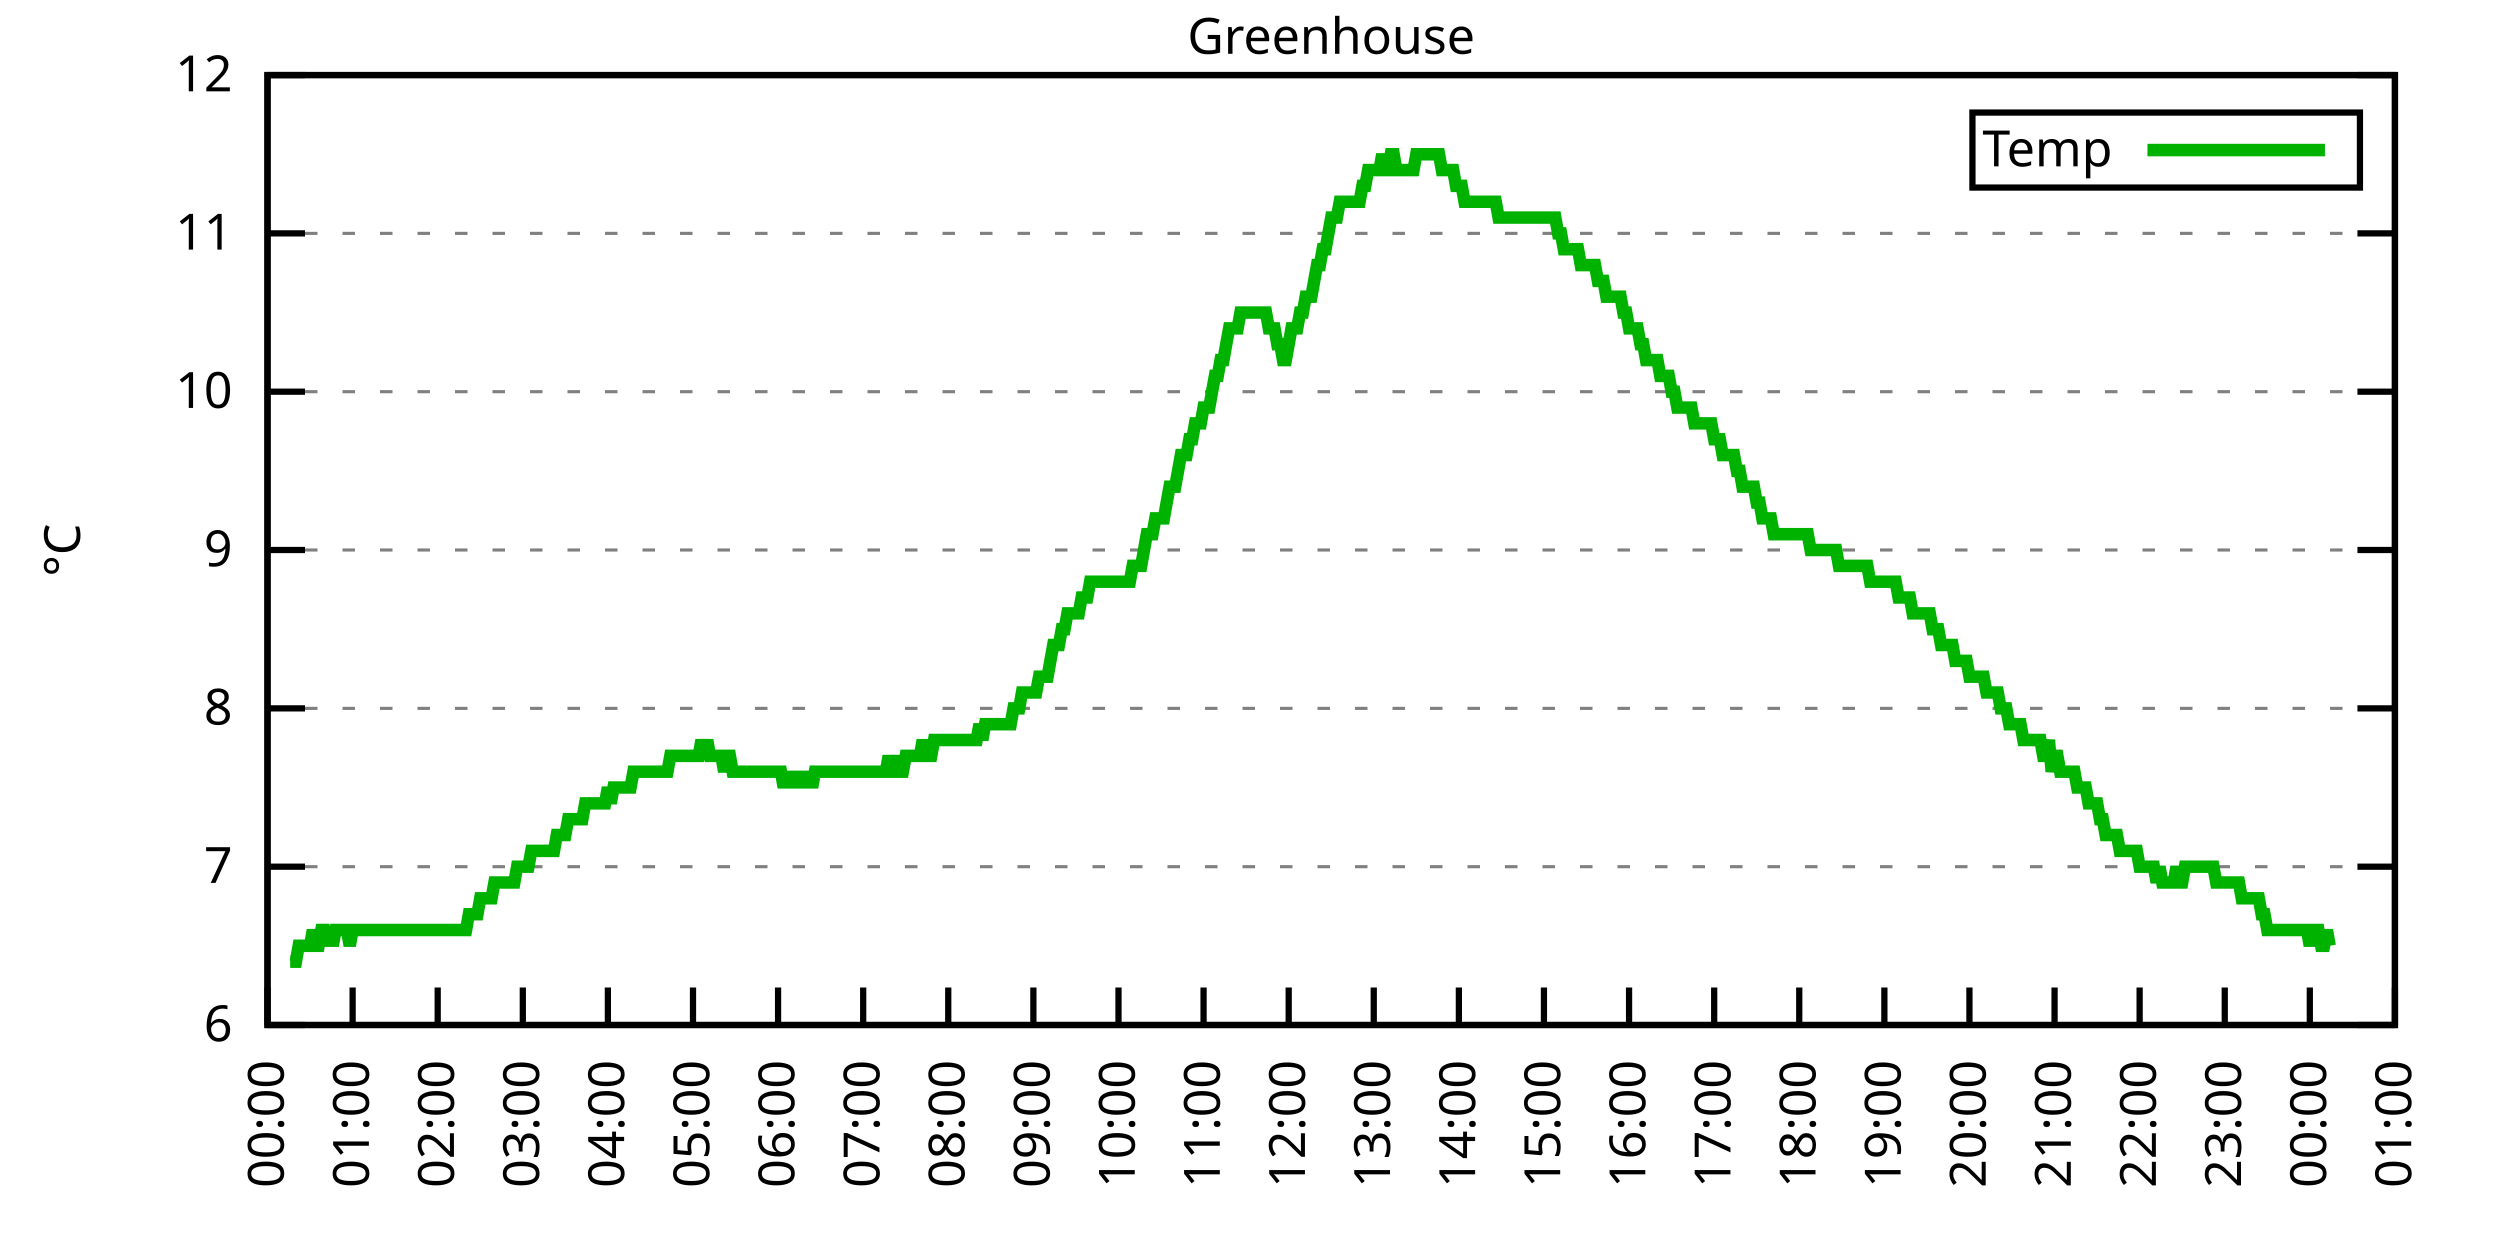
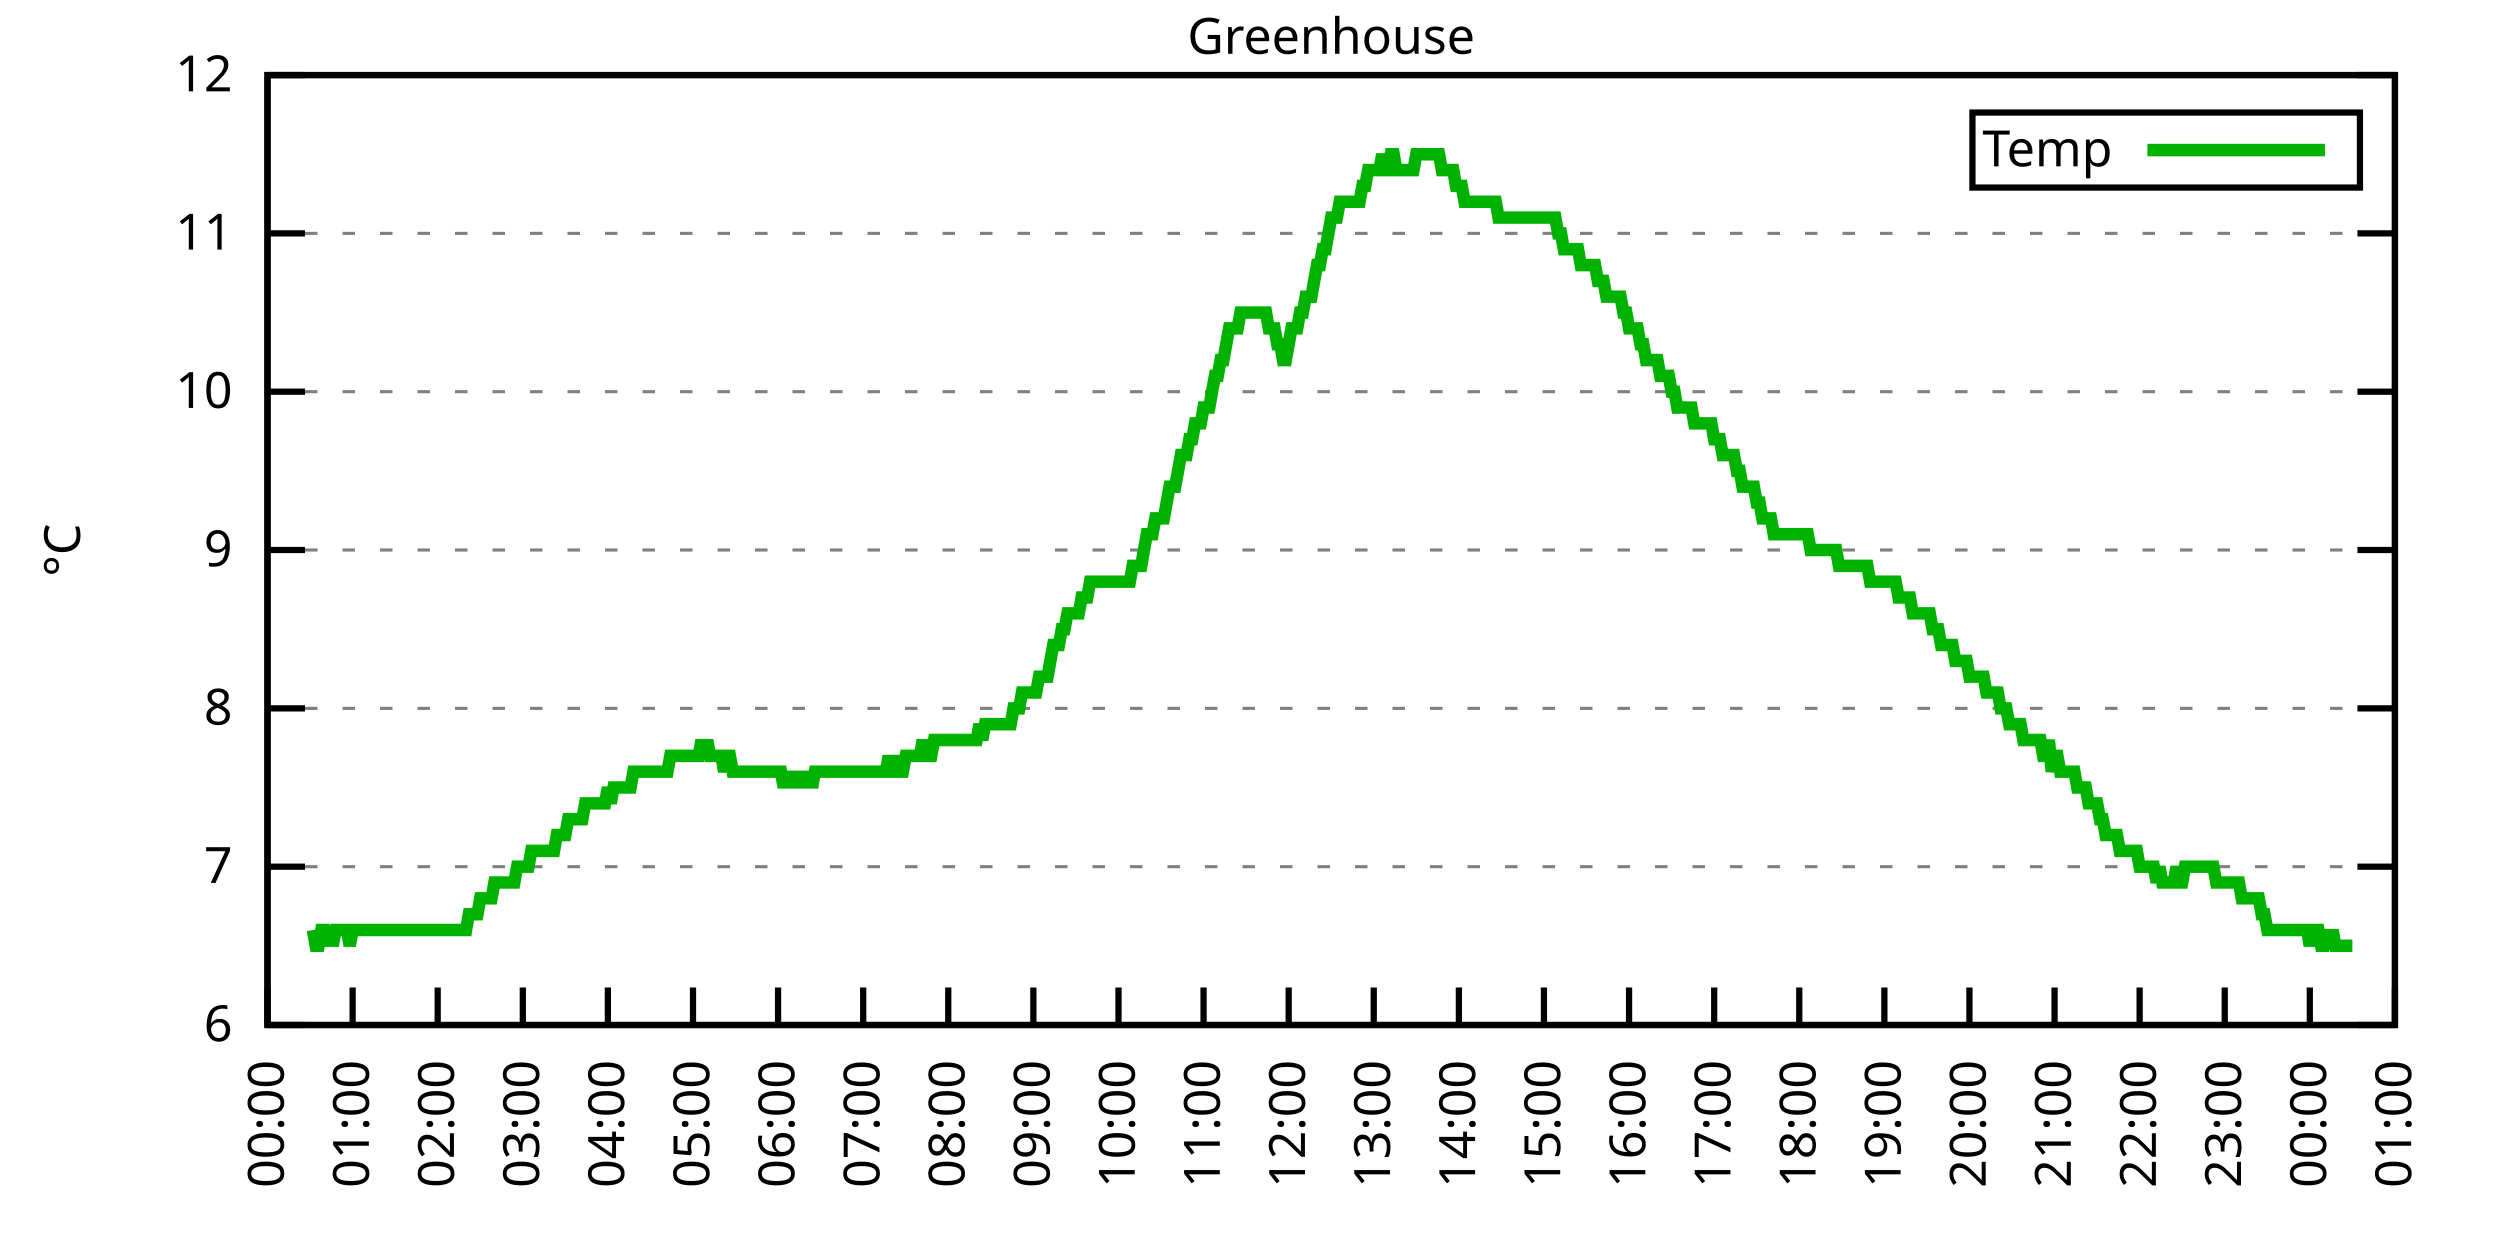
<svg xmlns="http://www.w3.org/2000/svg" xmlns:xlink="http://www.w3.org/1999/xlink" width="400" height="200" viewBox="0 0 400 200">
  <g id="gnuplot_canvas">
    <rect x="0" y="0" width="400" height="200" fill="none" />
    <defs>
      <circle id="gpDot" r="0.5" stroke-width="0.5" stroke="currentColor" />
      <path id="gpPt0" stroke-width="0.333" stroke="currentColor" d="M-1,0 h2 M0,-1 v2" />
      <path id="gpPt1" stroke-width="0.333" stroke="currentColor" d="M-1,-1 L1,1 M1,-1 L-1,1" />
      <path id="gpPt2" stroke-width="0.333" stroke="currentColor" d="M-1,0 L1,0 M0,-1 L0,1 M-1,-1 L1,1 M-1,1 L1,-1" />
      <rect id="gpPt3" stroke-width="0.333" stroke="currentColor" x="-1" y="-1" width="2" height="2" />
      <rect id="gpPt4" stroke-width="0.333" stroke="currentColor" fill="currentColor" x="-1" y="-1" width="2" height="2" />
      <circle id="gpPt5" stroke-width="0.333" stroke="currentColor" cx="0" cy="0" r="1" />
      <use xlink:href="#gpPt5" id="gpPt6" fill="currentColor" stroke="none" />
      <path id="gpPt7" stroke-width="0.333" stroke="currentColor" d="M0,-1.33 L-1.33,0.67 L1.33,0.67 z" />
      <use xlink:href="#gpPt7" id="gpPt8" fill="currentColor" stroke="none" />
      <use xlink:href="#gpPt7" id="gpPt9" stroke="currentColor" transform="rotate(180)" />
      <use xlink:href="#gpPt9" id="gpPt10" fill="currentColor" stroke="none" />
      <use xlink:href="#gpPt3" id="gpPt11" stroke="currentColor" transform="rotate(45)" />
      <use xlink:href="#gpPt11" id="gpPt12" fill="currentColor" stroke="none" />
      <path id="gpPt13" stroke-width="0.333" stroke="currentColor" d="M0,1.330 L1.265,0.411 L0.782,-1.067 L-0.782,-1.076 L-1.265,0.411 z" />
      <use xlink:href="#gpPt13" id="gpPt14" fill="currentColor" stroke="none" />
      <filter id="textbox" filterUnits="objectBoundingBox" x="0" y="0" height="1" width="1">
        <feFlood flood-color="white" flood-opacity="1" result="bgnd" />
        <feComposite in="SourceGraphic" in2="bgnd" operator="atop" />
      </filter>
      <filter id="greybox" filterUnits="objectBoundingBox" x="0" y="0" height="1" width="1">
        <feFlood flood-color="lightgrey" flood-opacity="1" result="grey" />
        <feComposite in="SourceGraphic" in2="grey" operator="atop" />
      </filter>
    </defs>
    <g fill="none" color="white" stroke="currentColor" stroke-width="1.00" stroke-linecap="butt" stroke-linejoin="miter">
</g>
    <g fill="none" color="black" stroke="currentColor" stroke-width="1.00" stroke-linecap="butt" stroke-linejoin="miter">
      <g stroke="none" shape-rendering="crispEdges">
        <polygon fill="rgb(255, 255, 255)" points="42.80,164.00 383.18,164.00 383.18,12.02 42.80,12.02 " />
      </g>
    </g>
    <g fill="none" color="black" stroke="currentColor" stroke-width="1.00" stroke-linecap="butt" stroke-linejoin="miter">
</g>
    <g fill="none" color="black" stroke="black" stroke-width="0.50" stroke-linecap="butt" stroke-linejoin="miter">
</g>
    <g fill="none" color="gray" stroke="currentColor" stroke-width="0.50" stroke-linecap="butt" stroke-linejoin="miter">
      <path stroke="gray" stroke-dasharray="2,4" class="gridline" d="M42.80,164.00 L383.19,164.00  " />
    </g>
    <g fill="none" color="gray" stroke="gray" stroke-width="1.00" stroke-linecap="butt" stroke-linejoin="miter">
</g>
    <g fill="none" color="black" stroke="currentColor" stroke-width="1.00" stroke-linecap="butt" stroke-linejoin="miter">
      <path stroke="black" d="M42.80,164.00 L48.80,164.00 M383.19,164.00 L377.19,164.00  " />
      <g transform="translate(37.20,166.60)" stroke="none" fill="black" font-family="Sans" font-size="8.00" text-anchor="end">
        <text>
          <tspan font-family="Sans"> 6</tspan>
        </text>
      </g>
    </g>
    <g fill="none" color="black" stroke="currentColor" stroke-width="1.00" stroke-linecap="butt" stroke-linejoin="miter">
</g>
    <g fill="none" color="black" stroke="black" stroke-width="0.50" stroke-linecap="butt" stroke-linejoin="miter">
</g>
    <g fill="none" color="gray" stroke="currentColor" stroke-width="0.50" stroke-linecap="butt" stroke-linejoin="miter">
      <path stroke="gray" stroke-dasharray="2,4" class="gridline" d="M42.80,138.67 L383.19,138.67  " />
    </g>
    <g fill="none" color="gray" stroke="gray" stroke-width="1.00" stroke-linecap="butt" stroke-linejoin="miter">
</g>
    <g fill="none" color="black" stroke="currentColor" stroke-width="1.00" stroke-linecap="butt" stroke-linejoin="miter">
      <path stroke="black" d="M42.80,138.67 L48.80,138.67 M383.19,138.67 L377.19,138.67  " />
      <g transform="translate(37.20,141.27)" stroke="none" fill="black" font-family="Sans" font-size="8.00" text-anchor="end">
        <text>
          <tspan font-family="Sans"> 7</tspan>
        </text>
      </g>
    </g>
    <g fill="none" color="black" stroke="currentColor" stroke-width="1.00" stroke-linecap="butt" stroke-linejoin="miter">
</g>
    <g fill="none" color="black" stroke="black" stroke-width="0.50" stroke-linecap="butt" stroke-linejoin="miter">
</g>
    <g fill="none" color="gray" stroke="currentColor" stroke-width="0.50" stroke-linecap="butt" stroke-linejoin="miter">
      <path stroke="gray" stroke-dasharray="2,4" class="gridline" d="M42.80,113.34 L383.19,113.34  " />
    </g>
    <g fill="none" color="gray" stroke="gray" stroke-width="1.00" stroke-linecap="butt" stroke-linejoin="miter">
</g>
    <g fill="none" color="black" stroke="currentColor" stroke-width="1.00" stroke-linecap="butt" stroke-linejoin="miter">
      <path stroke="black" d="M42.80,113.34 L48.80,113.34 M383.19,113.34 L377.19,113.34  " />
      <g transform="translate(37.20,115.94)" stroke="none" fill="black" font-family="Sans" font-size="8.00" text-anchor="end">
        <text>
          <tspan font-family="Sans"> 8</tspan>
        </text>
      </g>
    </g>
    <g fill="none" color="black" stroke="currentColor" stroke-width="1.00" stroke-linecap="butt" stroke-linejoin="miter">
</g>
    <g fill="none" color="black" stroke="black" stroke-width="0.50" stroke-linecap="butt" stroke-linejoin="miter">
</g>
    <g fill="none" color="gray" stroke="currentColor" stroke-width="0.50" stroke-linecap="butt" stroke-linejoin="miter">
      <path stroke="gray" stroke-dasharray="2,4" class="gridline" d="M42.80,88.00 L383.19,88.00  " />
    </g>
    <g fill="none" color="gray" stroke="gray" stroke-width="1.00" stroke-linecap="butt" stroke-linejoin="miter">
</g>
    <g fill="none" color="black" stroke="currentColor" stroke-width="1.00" stroke-linecap="butt" stroke-linejoin="miter">
      <path stroke="black" d="M42.80,88.00 L48.80,88.00 M383.19,88.00 L377.19,88.00  " />
      <g transform="translate(37.20,90.60)" stroke="none" fill="black" font-family="Sans" font-size="8.00" text-anchor="end">
        <text>
          <tspan font-family="Sans"> 9</tspan>
        </text>
      </g>
    </g>
    <g fill="none" color="black" stroke="currentColor" stroke-width="1.00" stroke-linecap="butt" stroke-linejoin="miter">
</g>
    <g fill="none" color="black" stroke="black" stroke-width="0.50" stroke-linecap="butt" stroke-linejoin="miter">
</g>
    <g fill="none" color="gray" stroke="currentColor" stroke-width="0.50" stroke-linecap="butt" stroke-linejoin="miter">
      <path stroke="gray" stroke-dasharray="2,4" class="gridline" d="M42.80,62.67 L383.19,62.67  " />
    </g>
    <g fill="none" color="gray" stroke="gray" stroke-width="1.00" stroke-linecap="butt" stroke-linejoin="miter">
</g>
    <g fill="none" color="black" stroke="currentColor" stroke-width="1.00" stroke-linecap="butt" stroke-linejoin="miter">
      <path stroke="black" d="M42.80,62.67 L48.80,62.67 M383.19,62.67 L377.19,62.67  " />
      <g transform="translate(37.20,65.27)" stroke="none" fill="black" font-family="Sans" font-size="8.00" text-anchor="end">
        <text>
          <tspan font-family="Sans"> 10</tspan>
        </text>
      </g>
    </g>
    <g fill="none" color="black" stroke="currentColor" stroke-width="1.00" stroke-linecap="butt" stroke-linejoin="miter">
</g>
    <g fill="none" color="black" stroke="black" stroke-width="0.50" stroke-linecap="butt" stroke-linejoin="miter">
</g>
    <g fill="none" color="gray" stroke="currentColor" stroke-width="0.50" stroke-linecap="butt" stroke-linejoin="miter">
      <path stroke="gray" stroke-dasharray="2,4" class="gridline" d="M42.80,37.34 L383.19,37.34  " />
    </g>
    <g fill="none" color="gray" stroke="gray" stroke-width="1.00" stroke-linecap="butt" stroke-linejoin="miter">
</g>
    <g fill="none" color="black" stroke="currentColor" stroke-width="1.00" stroke-linecap="butt" stroke-linejoin="miter">
      <path stroke="black" d="M42.80,37.34 L48.80,37.34 M383.19,37.34 L377.19,37.34  " />
      <g transform="translate(37.20,39.94)" stroke="none" fill="black" font-family="Sans" font-size="8.00" text-anchor="end">
        <text>
          <tspan font-family="Sans"> 11</tspan>
        </text>
      </g>
    </g>
    <g fill="none" color="black" stroke="currentColor" stroke-width="1.00" stroke-linecap="butt" stroke-linejoin="miter">
</g>
    <g fill="none" color="black" stroke="black" stroke-width="0.50" stroke-linecap="butt" stroke-linejoin="miter">
</g>
    <g fill="none" color="gray" stroke="currentColor" stroke-width="0.50" stroke-linecap="butt" stroke-linejoin="miter">
      <path stroke="gray" stroke-dasharray="2,4" class="gridline" d="M42.80,12.01 L383.19,12.01  " />
    </g>
    <g fill="none" color="gray" stroke="gray" stroke-width="1.00" stroke-linecap="butt" stroke-linejoin="miter">
</g>
    <g fill="none" color="black" stroke="currentColor" stroke-width="1.00" stroke-linecap="butt" stroke-linejoin="miter">
      <path stroke="black" d="M42.80,12.01 L48.80,12.01 M383.19,12.01 L377.19,12.01  " />
      <g transform="translate(37.20,14.61)" stroke="none" fill="black" font-family="Sans" font-size="8.00" text-anchor="end">
        <text>
          <tspan font-family="Sans"> 12</tspan>
        </text>
      </g>
    </g>
    <g fill="none" color="black" stroke="currentColor" stroke-width="1.00" stroke-linecap="butt" stroke-linejoin="miter">
      <path stroke="black" d="M42.80,164.00 L42.80,158.00  " />
      <g transform="translate(45.40,169.60) rotate(270.00)" stroke="none" fill="black" font-family="Sans" font-size="8.00" text-anchor="end">
        <text>
          <tspan font-family="Sans">00:00</tspan>
        </text>
      </g>
    </g>
    <g fill="none" color="black" stroke="currentColor" stroke-width="1.00" stroke-linecap="butt" stroke-linejoin="miter">
      <path stroke="black" d="M56.42,164.00 L56.42,158.00  " />
      <g transform="translate(59.02,169.60) rotate(270.00)" stroke="none" fill="black" font-family="Sans" font-size="8.00" text-anchor="end">
        <text>
          <tspan font-family="Sans">01:00</tspan>
        </text>
      </g>
    </g>
    <g fill="none" color="black" stroke="currentColor" stroke-width="1.00" stroke-linecap="butt" stroke-linejoin="miter">
      <path stroke="black" d="M70.03,164.00 L70.03,158.00  " />
      <g transform="translate(72.63,169.60) rotate(270.00)" stroke="none" fill="black" font-family="Sans" font-size="8.00" text-anchor="end">
        <text>
          <tspan font-family="Sans">02:00</tspan>
        </text>
      </g>
    </g>
    <g fill="none" color="black" stroke="currentColor" stroke-width="1.00" stroke-linecap="butt" stroke-linejoin="miter">
      <path stroke="black" d="M83.65,164.00 L83.65,158.00  " />
      <g transform="translate(86.25,169.60) rotate(270.00)" stroke="none" fill="black" font-family="Sans" font-size="8.00" text-anchor="end">
        <text>
          <tspan font-family="Sans">03:00</tspan>
        </text>
      </g>
    </g>
    <g fill="none" color="black" stroke="currentColor" stroke-width="1.00" stroke-linecap="butt" stroke-linejoin="miter">
      <path stroke="black" d="M97.26,164.00 L97.26,158.00  " />
      <g transform="translate(99.86,169.60) rotate(270.00)" stroke="none" fill="black" font-family="Sans" font-size="8.00" text-anchor="end">
        <text>
          <tspan font-family="Sans">04:00</tspan>
        </text>
      </g>
    </g>
    <g fill="none" color="black" stroke="currentColor" stroke-width="1.00" stroke-linecap="butt" stroke-linejoin="miter">
      <path stroke="black" d="M110.88,164.00 L110.88,158.00  " />
      <g transform="translate(113.48,169.60) rotate(270.00)" stroke="none" fill="black" font-family="Sans" font-size="8.00" text-anchor="end">
        <text>
          <tspan font-family="Sans">05:00</tspan>
        </text>
      </g>
    </g>
    <g fill="none" color="black" stroke="currentColor" stroke-width="1.00" stroke-linecap="butt" stroke-linejoin="miter">
      <path stroke="black" d="M124.49,164.00 L124.49,158.00  " />
      <g transform="translate(127.09,169.60) rotate(270.00)" stroke="none" fill="black" font-family="Sans" font-size="8.00" text-anchor="end">
        <text>
          <tspan font-family="Sans">06:00</tspan>
        </text>
      </g>
    </g>
    <g fill="none" color="black" stroke="currentColor" stroke-width="1.00" stroke-linecap="butt" stroke-linejoin="miter">
      <path stroke="black" d="M138.11,164.00 L138.11,158.00  " />
      <g transform="translate(140.71,169.60) rotate(270.00)" stroke="none" fill="black" font-family="Sans" font-size="8.00" text-anchor="end">
        <text>
          <tspan font-family="Sans">07:00</tspan>
        </text>
      </g>
    </g>
    <g fill="none" color="black" stroke="currentColor" stroke-width="1.00" stroke-linecap="butt" stroke-linejoin="miter">
      <path stroke="black" d="M151.72,164.00 L151.72,158.00  " />
      <g transform="translate(154.32,169.60) rotate(270.00)" stroke="none" fill="black" font-family="Sans" font-size="8.00" text-anchor="end">
        <text>
          <tspan font-family="Sans">08:00</tspan>
        </text>
      </g>
    </g>
    <g fill="none" color="black" stroke="currentColor" stroke-width="1.00" stroke-linecap="butt" stroke-linejoin="miter">
      <path stroke="black" d="M165.34,164.00 L165.34,158.00  " />
      <g transform="translate(167.94,169.60) rotate(270.00)" stroke="none" fill="black" font-family="Sans" font-size="8.00" text-anchor="end">
        <text>
          <tspan font-family="Sans">09:00</tspan>
        </text>
      </g>
    </g>
    <g fill="none" color="black" stroke="currentColor" stroke-width="1.00" stroke-linecap="butt" stroke-linejoin="miter">
      <path stroke="black" d="M178.96,164.00 L178.96,158.00  " />
      <g transform="translate(181.56,169.60) rotate(270.00)" stroke="none" fill="black" font-family="Sans" font-size="8.00" text-anchor="end">
        <text>
          <tspan font-family="Sans">10:00</tspan>
        </text>
      </g>
    </g>
    <g fill="none" color="black" stroke="currentColor" stroke-width="1.00" stroke-linecap="butt" stroke-linejoin="miter">
      <path stroke="black" d="M192.57,164.00 L192.57,158.00  " />
      <g transform="translate(195.17,169.60) rotate(270.00)" stroke="none" fill="black" font-family="Sans" font-size="8.00" text-anchor="end">
        <text>
          <tspan font-family="Sans">11:00</tspan>
        </text>
      </g>
    </g>
    <g fill="none" color="black" stroke="currentColor" stroke-width="1.00" stroke-linecap="butt" stroke-linejoin="miter">
      <path stroke="black" d="M206.19,164.00 L206.19,158.00  " />
      <g transform="translate(208.79,169.60) rotate(270.00)" stroke="none" fill="black" font-family="Sans" font-size="8.00" text-anchor="end">
        <text>
          <tspan font-family="Sans">12:00</tspan>
        </text>
      </g>
    </g>
    <g fill="none" color="black" stroke="currentColor" stroke-width="1.00" stroke-linecap="butt" stroke-linejoin="miter">
      <path stroke="black" d="M219.80,164.00 L219.80,158.00  " />
      <g transform="translate(222.40,169.60) rotate(270.00)" stroke="none" fill="black" font-family="Sans" font-size="8.00" text-anchor="end">
        <text>
          <tspan font-family="Sans">13:00</tspan>
        </text>
      </g>
    </g>
    <g fill="none" color="black" stroke="currentColor" stroke-width="1.00" stroke-linecap="butt" stroke-linejoin="miter">
      <path stroke="black" d="M233.42,164.00 L233.42,158.00  " />
      <g transform="translate(236.02,169.60) rotate(270.00)" stroke="none" fill="black" font-family="Sans" font-size="8.00" text-anchor="end">
        <text>
          <tspan font-family="Sans">14:00</tspan>
        </text>
      </g>
    </g>
    <g fill="none" color="black" stroke="currentColor" stroke-width="1.00" stroke-linecap="butt" stroke-linejoin="miter">
      <path stroke="black" d="M247.03,164.00 L247.03,158.00  " />
      <g transform="translate(249.63,169.60) rotate(270.00)" stroke="none" fill="black" font-family="Sans" font-size="8.00" text-anchor="end">
        <text>
          <tspan font-family="Sans">15:00</tspan>
        </text>
      </g>
    </g>
    <g fill="none" color="black" stroke="currentColor" stroke-width="1.00" stroke-linecap="butt" stroke-linejoin="miter">
      <path stroke="black" d="M260.65,164.00 L260.65,158.00  " />
      <g transform="translate(263.25,169.60) rotate(270.00)" stroke="none" fill="black" font-family="Sans" font-size="8.00" text-anchor="end">
        <text>
          <tspan font-family="Sans">16:00</tspan>
        </text>
      </g>
    </g>
    <g fill="none" color="black" stroke="currentColor" stroke-width="1.00" stroke-linecap="butt" stroke-linejoin="miter">
      <path stroke="black" d="M274.27,164.00 L274.27,158.00  " />
      <g transform="translate(276.87,169.60) rotate(270.00)" stroke="none" fill="black" font-family="Sans" font-size="8.00" text-anchor="end">
        <text>
          <tspan font-family="Sans">17:00</tspan>
        </text>
      </g>
    </g>
    <g fill="none" color="black" stroke="currentColor" stroke-width="1.00" stroke-linecap="butt" stroke-linejoin="miter">
      <path stroke="black" d="M287.88,164.00 L287.88,158.00  " />
      <g transform="translate(290.48,169.60) rotate(270.00)" stroke="none" fill="black" font-family="Sans" font-size="8.00" text-anchor="end">
        <text>
          <tspan font-family="Sans">18:00</tspan>
        </text>
      </g>
    </g>
    <g fill="none" color="black" stroke="currentColor" stroke-width="1.00" stroke-linecap="butt" stroke-linejoin="miter">
      <path stroke="black" d="M301.50,164.00 L301.50,158.00  " />
      <g transform="translate(304.10,169.60) rotate(270.00)" stroke="none" fill="black" font-family="Sans" font-size="8.00" text-anchor="end">
        <text>
          <tspan font-family="Sans">19:00</tspan>
        </text>
      </g>
    </g>
    <g fill="none" color="black" stroke="currentColor" stroke-width="1.00" stroke-linecap="butt" stroke-linejoin="miter">
      <path stroke="black" d="M315.11,164.00 L315.11,158.00  " />
      <g transform="translate(317.71,169.60) rotate(270.00)" stroke="none" fill="black" font-family="Sans" font-size="8.00" text-anchor="end">
        <text>
          <tspan font-family="Sans">20:00</tspan>
        </text>
      </g>
    </g>
    <g fill="none" color="black" stroke="currentColor" stroke-width="1.00" stroke-linecap="butt" stroke-linejoin="miter">
      <path stroke="black" d="M328.73,164.00 L328.73,158.00  " />
      <g transform="translate(331.33,169.60) rotate(270.00)" stroke="none" fill="black" font-family="Sans" font-size="8.00" text-anchor="end">
        <text>
          <tspan font-family="Sans">21:00</tspan>
        </text>
      </g>
    </g>
    <g fill="none" color="black" stroke="currentColor" stroke-width="1.00" stroke-linecap="butt" stroke-linejoin="miter">
      <path stroke="black" d="M342.34,164.00 L342.34,158.00  " />
      <g transform="translate(344.94,169.60) rotate(270.00)" stroke="none" fill="black" font-family="Sans" font-size="8.00" text-anchor="end">
        <text>
          <tspan font-family="Sans">22:00</tspan>
        </text>
      </g>
    </g>
    <g fill="none" color="black" stroke="currentColor" stroke-width="1.00" stroke-linecap="butt" stroke-linejoin="miter">
      <path stroke="black" d="M355.96,164.00 L355.96,158.00  " />
      <g transform="translate(358.56,169.60) rotate(270.00)" stroke="none" fill="black" font-family="Sans" font-size="8.00" text-anchor="end">
        <text>
          <tspan font-family="Sans">23:00</tspan>
        </text>
      </g>
    </g>
    <g fill="none" color="black" stroke="currentColor" stroke-width="1.00" stroke-linecap="butt" stroke-linejoin="miter">
      <path stroke="black" d="M369.57,164.00 L369.57,158.00  " />
      <g transform="translate(372.17,169.60) rotate(270.00)" stroke="none" fill="black" font-family="Sans" font-size="8.00" text-anchor="end">
        <text>
          <tspan font-family="Sans">00:00</tspan>
        </text>
      </g>
    </g>
    <g fill="none" color="black" stroke="currentColor" stroke-width="1.00" stroke-linecap="butt" stroke-linejoin="miter">
      <path stroke="black" d="M383.19,164.00 L383.19,158.00  " />
      <g transform="translate(385.79,169.60) rotate(270.00)" stroke="none" fill="black" font-family="Sans" font-size="8.00" text-anchor="end">
        <text>
          <tspan font-family="Sans">01:00</tspan>
        </text>
      </g>
    </g>
    <g fill="none" color="black" stroke="currentColor" stroke-width="1.00" stroke-linecap="butt" stroke-linejoin="miter">
</g>
    <g fill="none" color="black" stroke="currentColor" stroke-width="1.00" stroke-linecap="butt" stroke-linejoin="miter">
      <path stroke="black" d="M42.80,12.01 L42.80,164.00 L383.19,164.00 L383.19,12.01 L42.80,12.01 Z  " />
    </g>
    <g fill="none" color="black" stroke="currentColor" stroke-width="1.00" stroke-linecap="butt" stroke-linejoin="miter">
</g>
    <g fill="none" color="black" stroke="currentColor" stroke-width="1.00" stroke-linecap="butt" stroke-linejoin="miter">
      <path stroke="black" d="M315.59,30.01 L315.59,18.01 L377.59,18.01 L377.59,30.01 L315.59,30.01 Z  " />
    </g>
    <g id="Greenhouse_plot_1">
      <g fill="none" color="white" stroke="black" stroke-width="2.00" stroke-linecap="butt" stroke-linejoin="miter">
</g>
      <g fill="none" color="black" stroke="currentColor" stroke-width="2.00" stroke-linecap="butt" stroke-linejoin="miter">
        <g transform="translate(337.99,26.61)" stroke="none" fill="black" font-family="Sans" font-size="8.00" text-anchor="end">
          <text>
            <tspan font-family="Sans">Temp</tspan>
          </text>
        </g>
      </g>
      <g fill="none" color="black" stroke="currentColor" stroke-width="2.00" stroke-linecap="butt" stroke-linejoin="miter">
-         <path stroke="rgb(  0, 178,   0)" d="M343.59,24.01 L371.99,24.01 M46.43,153.87 L46.88,153.87 L47.34,153.87 L47.79,151.33 L48.25,151.33 L48.70,151.33   L49.15,151.33 L49.61,151.33 L50.06,148.80 L50.52,151.33 L50.97,151.33 L51.42,148.80 L51.88,148.80 L52.33,151.33   L52.78,148.80 L53.24,151.33 L53.69,148.80 L54.15,148.80 L54.60,148.80 L55.05,148.80 L55.51,148.80 L55.96,151.33   L56.42,148.80 L56.87,148.80 L57.32,148.80 L57.78,148.80 L58.23,148.80 L58.68,148.80 L59.14,148.80 L59.59,148.80   L60.05,148.80 L60.50,148.80 L60.95,148.80 L61.41,148.80 L61.86,148.80 L62.32,148.80 L62.77,148.80 L63.22,148.80   L63.68,148.80 L64.13,148.80 L64.58,148.80 L65.04,148.80 L65.49,148.80 L65.95,148.80 L66.40,148.80 L66.85,148.80   L67.31,148.80 L67.76,148.80 L68.22,148.80 L68.67,148.80 L69.12,148.80 L69.58,148.80 L70.03,148.80 L70.49,148.80   L70.94,148.80 L71.39,148.80 L71.85,148.80 L72.30,148.80 L72.75,148.80 L73.21,148.80 L73.66,148.80 L74.12,148.80   L74.57,148.80 L75.02,146.27 L75.48,146.27 L75.93,146.27 L76.39,146.27 L76.84,143.73 L77.29,143.73 L77.75,143.73   L78.20,143.73 L78.65,143.73 L79.11,141.20 L79.56,141.20 L80.02,141.20 L80.47,141.20 L80.92,141.20 L81.38,141.20   L81.83,141.20 L82.29,141.20 L82.74,138.67 L83.19,138.67 L83.65,138.67 L84.10,138.67 L84.55,138.67 L85.01,136.14   L85.46,136.14 L85.92,136.14 L86.37,136.14 L86.82,136.14 L87.28,136.14 L87.73,136.14 L88.19,136.14 L88.64,136.14   L89.09,133.60 L89.55,133.60 L90.00,133.60 L90.45,133.60 L90.91,131.07 L91.36,131.07 L91.82,131.07 L92.27,131.07   L92.72,131.07 L93.18,131.07 L93.63,128.54 L94.09,128.54 L94.54,128.54 L94.99,128.54 L95.45,128.54 L95.90,128.54   L96.35,128.54 L96.81,128.54 L97.26,126.00 L97.72,128.54 L98.17,126.00 L98.62,126.00 L99.08,126.00 L99.53,126.00   L99.99,126.00 L100.44,126.00 L100.89,126.00 L101.35,123.47 L101.80,123.47 L102.25,123.47 L102.71,123.47 L103.16,123.47   L103.62,123.47 L104.07,123.47 L104.52,123.47 L104.98,123.47 L105.43,123.47 L105.89,123.47 L106.34,123.47 L106.79,123.47   L107.25,120.94 L107.70,120.94 L108.15,120.94 L108.61,120.94 L109.06,120.94 L109.52,120.94 L109.97,120.94 L110.42,120.94   L110.88,120.94 L111.33,120.94 L111.79,120.94 L112.24,118.40 L112.69,120.94 L113.15,118.40 L113.60,120.94 L114.05,120.94   L114.51,120.94 L114.96,120.94 L115.42,120.94 L115.87,123.47 L116.32,120.94 L116.78,120.94 L117.23,123.47 L117.69,123.47   L118.14,123.47 L118.59,123.47 L119.05,123.47 L119.50,123.47 L119.96,123.47 L120.41,123.47 L120.86,123.47 L121.32,123.47   L121.77,123.47 L122.22,123.47 L122.68,123.47 L123.13,123.47 L123.59,123.47 L124.04,123.47 L124.49,123.47 L124.95,123.47   L125.40,126.00 L125.86,123.47 L126.31,126.00 L126.76,123.47 L127.22,126.00 L127.67,123.47 L128.12,126.00 L128.58,123.47   L129.03,126.00 L129.49,123.47 L129.94,126.00 L130.39,123.47 L130.85,123.47 L131.30,123.47 L131.76,123.47 L132.21,123.47   L132.66,123.47 L133.12,123.47 L133.57,123.47 L134.02,123.47 L134.48,123.47 L134.93,123.47 L135.39,123.47 L135.84,123.47   L136.29,123.47 L136.75,123.47 L137.20,123.47 L137.66,123.47 L138.11,123.47 L138.56,123.47 L139.02,123.47 L139.47,123.47   L139.92,123.47 L140.38,123.47 L140.83,123.47 L141.29,123.47 L141.74,123.47 L142.19,120.94 L142.65,123.47 L143.10,123.47   L143.56,120.94 L144.01,123.47 L144.46,123.47 L144.92,120.94 L145.37,120.94 L145.82,120.94 L146.28,120.94 L146.73,120.94   L147.19,120.94 L147.64,118.40 L148.09,120.94 L148.55,120.94 L149.00,120.94 L149.46,118.40 L149.91,118.40 L150.36,118.40   L150.82,118.40 L151.27,118.40 L151.72,118.40 L152.18,118.40 L152.63,118.40 L153.09,118.40 L153.54,118.40 L153.99,118.40   L154.45,118.40 L154.90,118.40 L155.36,118.40 L155.81,118.40 L156.26,118.40 L156.72,115.87 L157.17,118.40 L157.62,115.87   L158.08,115.87 L158.53,115.87 L158.99,115.87 L159.44,115.87 L159.89,115.87 L160.35,115.87 L160.80,115.87 L161.26,115.87   L161.71,115.87 L162.16,113.34 L162.62,113.34 L163.07,113.34 L163.52,110.80 L163.98,110.80 L164.43,110.80 L164.89,110.80   L165.34,110.80 L165.79,110.80 L166.25,108.27 L166.70,108.27 L167.16,108.27 L167.61,108.27 L168.06,105.74 L168.52,103.20   L168.97,103.20 L169.43,103.20 L169.88,100.67 L170.33,100.67 L170.79,98.14 L171.24,98.14 L171.69,98.14 L172.15,98.14   L172.60,98.14 L173.06,95.60 L173.51,95.60 L173.96,95.60 L174.42,93.07 L174.87,93.07 L175.33,93.07 L175.78,93.07   L176.23,93.07 L176.69,93.07 L177.14,93.07 L177.59,93.07 L178.05,93.07 L178.50,93.07 L178.96,93.07 L179.41,93.07   L179.86,93.07 L180.32,93.07 L180.77,93.07 L181.23,90.54 L181.68,90.54 L182.13,90.54 L182.59,90.54 L183.04,88.00   L183.49,85.47 L183.95,85.47 L184.40,85.47 L184.86,82.94 L185.31,82.94 L185.76,82.94 L186.22,82.94 L186.67,80.41   L187.13,77.87 L187.58,77.87 L188.03,77.87 L188.49,75.34 L188.94,72.81 L189.39,72.81 L189.85,72.81 L190.30,70.27   L190.76,70.27 L191.21,67.74 L191.66,67.74 L192.12,67.74 L192.57,65.21 L193.03,65.21 L193.48,65.21 L193.93,62.67   L194.39,60.14 L194.84,60.14 L195.29,57.61 L195.75,57.61 L196.20,55.07 L196.66,52.54 L197.11,52.54 L197.56,52.54   L198.02,52.54 L198.47,50.01 L198.93,50.01 L199.38,50.01 L199.83,50.01 L200.29,50.01 L200.74,50.01 L201.19,50.01   L201.65,50.01 L202.10,50.01 L202.56,50.01 L203.01,52.54 L203.46,52.54 L203.92,52.54 L204.37,55.07 L204.83,55.07   L205.28,57.61 L205.73,57.61 L206.19,55.07 L206.64,52.54 L207.09,52.54 L207.55,52.54 L208.00,50.01 L208.46,50.01   L208.91,47.47 L209.36,47.47 L209.82,47.47 L210.27,44.94 L210.73,42.41 L211.18,42.41 L211.63,39.87 L212.09,39.87   L212.54,37.34 L213.00,34.81 L213.45,34.81 L213.90,34.81 L214.36,32.28 L214.81,32.28 L215.26,32.28 L215.72,32.28   L216.17,32.28 L216.63,32.28 L217.08,32.28 L217.53,32.28 L217.99,29.74 L218.44,29.74 L218.90,27.21 L219.35,27.21   L219.80,27.21 L220.26,27.21 L220.71,27.21 L221.16,24.68 L221.62,27.21 L222.07,27.21 L222.53,24.68 L222.98,24.68   L223.43,27.21 L223.89,27.21 L224.34,27.21 L224.80,27.21 L225.25,27.21 L225.70,27.21 L226.16,27.21 L226.61,24.68   L227.06,24.68 L227.52,24.68 L227.97,24.68 L228.43,24.68 L228.88,24.68 L229.33,24.68 L229.79,24.68 L230.24,24.68   L230.70,27.21 L231.15,27.21 L231.60,27.21 L232.06,27.21 L232.51,27.21 L232.96,29.74 L233.42,29.74 L233.87,29.74   L234.33,32.28 L234.78,32.28 L235.23,32.28 L235.69,32.28 L236.14,32.28 L236.60,32.28 L237.05,32.28 L237.50,32.28   L237.96,32.28 L238.41,32.28 L238.86,32.28 L239.32,32.28 L239.77,34.81 L240.23,34.81 L240.68,34.81 L241.13,34.81   L241.59,34.81 L242.04,34.81 L242.50,34.81 L242.95,34.81 L243.40,34.81 L243.86,34.81 L244.31,34.81 L244.76,34.81   L245.22,34.81 L245.67,34.81 L246.13,34.81 L246.58,34.81 L247.03,34.81 L247.49,34.81 L247.94,34.81 L248.40,34.81   L248.85,34.81 L249.30,37.34 L249.76,37.34 L250.21,39.87 L250.66,39.87 L251.12,39.87 L251.57,39.87 L252.03,39.87   L252.48,39.87 L252.93,42.41 L253.39,42.41 L253.84,42.41 L254.30,42.41 L254.75,42.41 L255.20,42.41 L255.66,44.94   L256.11,44.94 L256.56,44.94 L257.02,47.47 L257.47,47.47 L257.93,47.47 L258.38,47.47 L258.83,47.47 L259.29,47.47   L259.74,50.01 L260.20,50.01 L260.65,52.54 L261.10,52.54 L261.56,52.54 L262.01,52.54 L262.47,55.07 L262.92,55.07   L263.37,57.61 L263.83,57.61 L264.28,57.61 L264.73,57.61 L265.19,57.61 L265.64,60.14 L266.10,60.14 L266.55,60.14   L267.00,60.14 L267.46,62.67 L267.91,62.67 L268.37,65.21 L268.82,65.21 L269.27,65.21 L269.73,65.21 L270.18,65.21   L270.63,65.21 L271.09,67.74 L271.54,67.74 L272.00,67.74 L272.45,67.74 L272.90,67.74 L273.36,67.74 L273.81,67.74   L274.27,70.27 L274.72,70.27 L275.17,70.27 L275.63,72.81 L276.08,72.81 L276.53,72.81 L276.99,72.81 L277.44,72.81   L277.90,75.34 L278.35,75.34 L278.80,77.87 L279.26,77.87 L279.71,77.87 L280.17,77.87 L280.62,77.87 L281.07,80.41   L281.53,80.41 L281.98,82.94 L282.43,82.94 L282.89,82.94 L283.34,82.94 L283.80,85.47 L284.25,85.47 L284.70,85.47   L285.16,85.47 L285.61,85.47 L286.07,85.47 L286.52,85.47 L286.97,85.47 L287.43,85.47 L287.88,85.47 L288.33,85.47   L288.79,85.47 L289.24,85.47 L289.70,88.00 L290.15,88.00 L290.60,88.00 L291.06,88.00 L291.51,88.00 L291.97,88.00   L292.42,88.00 L292.87,88.00 L293.33,88.00 L293.78,88.00 L294.23,90.54 L294.69,90.54 L295.14,90.54 L295.60,90.54   L296.05,90.54 L296.50,90.54 L296.96,90.54 L297.41,90.54 L297.87,90.54 L298.32,90.54 L298.77,90.54 L299.23,93.07   L299.68,93.07 L300.13,93.07 L300.59,93.07 L301.04,93.07 L301.50,93.07 L301.95,93.07 L302.40,93.07 L302.86,93.07   L303.31,93.07 L303.77,95.60 L304.22,95.60 L304.67,95.60 L305.13,95.60 L305.58,95.60 L306.03,98.14 L306.49,98.14   L306.94,98.14 L307.40,98.14 L307.85,98.14 L308.30,98.14 L308.76,98.14 L309.21,100.67 L309.67,100.67 L310.12,100.67   L310.57,103.20 L311.03,103.20 L311.48,103.20 L311.94,103.20 L312.39,103.20 L312.84,105.74 L313.30,105.74 L313.75,105.74   L314.20,105.74 L314.66,105.74 L315.11,108.27 L315.57,108.27 L316.02,108.27 L316.47,108.27 L316.93,108.27 L317.38,108.27   L317.84,110.80 L318.29,110.80 L318.74,110.80 L319.20,110.80 L319.65,110.80 L320.10,113.34 L320.56,113.34 L321.01,113.34   L321.47,115.87 L321.92,115.87 L322.37,115.87 L322.83,115.87 L323.28,115.87 L323.74,118.40 L324.19,118.40 L324.64,118.40   L325.10,118.40 L325.55,118.40 L326.00,118.40 L326.46,118.40 L326.91,120.94 L327.37,120.94 L327.82,118.40 L328.27,123.47   L328.73,120.94 L329.18,120.94 L329.64,123.47 L330.09,123.47 L330.54,123.47 L331.00,123.47 L331.45,123.47 L331.90,123.47   L332.36,126.00 L332.81,126.00 L333.27,126.00 L333.72,126.00 L334.17,128.54 L334.63,128.54 L335.08,128.54 L335.54,128.54   L335.99,131.07 L336.44,131.07 L336.90,133.60 L337.35,133.60 L337.80,133.60 L338.26,133.60 L338.71,133.60 L339.17,136.14   L339.62,136.14 L340.07,136.14 L340.53,136.14 L340.98,136.14 L341.44,136.14 L341.89,136.14 L342.34,138.67 L342.80,138.67   L343.25,138.67 L343.70,138.67 L344.16,138.67 L344.61,138.67 L345.07,141.20 L345.52,138.67 L345.97,141.20 L346.43,141.20   L346.88,141.20 L347.34,141.20 L347.79,141.20 L348.24,138.67 L348.70,141.20 L349.15,141.20 L349.60,138.67 L350.06,138.67   L350.51,138.67 L350.97,138.67 L351.42,138.67 L351.87,138.67 L352.33,138.67 L352.78,138.67 L353.24,138.67 L353.69,138.67   L354.14,138.67 L354.60,141.20 L355.05,141.20 L355.50,141.20 L355.96,141.20 L356.41,141.20 L356.87,141.20 L357.32,141.20   L357.77,141.20 L358.23,141.20 L358.68,143.73 L359.14,143.73 L359.59,143.73 L360.04,143.73 L360.50,143.73 L360.95,143.73   L361.41,143.73 L361.86,146.27 L362.31,146.27 L362.77,148.80 L363.22,148.80 L363.67,148.80 L364.13,148.80 L364.58,148.80   L365.04,148.80 L365.49,148.80 L365.94,148.80 L366.40,148.80 L366.85,148.80 L367.31,148.80 L367.76,148.80 L368.21,148.80   L368.67,148.80 L369.12,148.80 L369.57,151.33 L370.03,148.80 L370.48,148.80 L370.94,148.80 L371.39,151.33 L371.84,151.33   L372.30,148.80 L372.75,151.33  " />
+         <path stroke="rgb(  0, 178,   0)" d="M343.59,24.01 L371.99,24.01 M50.06,148.80 L50.52,151.33 L50.97,151.33 L51.42,148.80 L51.88,148.80 L52.33,151.33   L52.78,148.80 L53.24,151.33 L53.69,148.80 L54.15,148.80 L54.60,148.80 L55.05,148.80 L55.51,148.80 L55.96,151.33   L56.42,148.80 L56.87,148.80 L57.32,148.80 L57.78,148.80 L58.23,148.80 L58.68,148.80 L59.14,148.80 L59.59,148.80   L60.05,148.80 L60.50,148.80 L60.95,148.80 L61.41,148.80 L61.86,148.80 L62.32,148.80 L62.77,148.80 L63.22,148.80   L63.68,148.80 L64.13,148.80 L64.58,148.80 L65.04,148.80 L65.49,148.80 L65.95,148.80 L66.40,148.80 L66.85,148.80   L67.31,148.80 L67.76,148.80 L68.22,148.80 L68.67,148.80 L69.12,148.80 L69.58,148.80 L70.03,148.80 L70.49,148.80   L70.94,148.80 L71.39,148.80 L71.85,148.80 L72.30,148.80 L72.75,148.80 L73.21,148.80 L73.66,148.80 L74.12,148.80   L74.57,148.80 L75.02,146.27 L75.48,146.27 L75.93,146.27 L76.39,146.27 L76.84,143.73 L77.29,143.73 L77.75,143.73   L78.20,143.73 L78.65,143.73 L79.11,141.20 L79.56,141.20 L80.02,141.20 L80.47,141.20 L80.92,141.20 L81.38,141.20   L81.83,141.20 L82.29,141.20 L82.74,138.67 L83.19,138.67 L83.65,138.67 L84.10,138.67 L84.55,138.67 L85.01,136.14   L85.46,136.14 L85.92,136.14 L86.37,136.14 L86.82,136.14 L87.28,136.14 L87.73,136.14 L88.19,136.14 L88.64,136.14   L89.09,133.60 L89.55,133.60 L90.00,133.60 L90.45,133.60 L90.91,131.07 L91.36,131.07 L91.82,131.07 L92.27,131.07   L92.72,131.07 L93.18,131.07 L93.63,128.54 L94.09,128.54 L94.54,128.54 L94.99,128.54 L95.45,128.54 L95.90,128.54   L96.35,128.54 L96.81,128.54 L97.26,126.00 L97.72,128.54 L98.17,126.00 L98.62,126.00 L99.08,126.00 L99.53,126.00   L99.99,126.00 L100.44,126.00 L100.89,126.00 L101.35,123.47 L101.80,123.47 L102.25,123.47 L102.71,123.47 L103.16,123.47   L103.62,123.47 L104.07,123.47 L104.52,123.47 L104.98,123.47 L105.43,123.47 L105.89,123.47 L106.34,123.47 L106.79,123.47   L107.25,120.94 L107.70,120.94 L108.15,120.94 L108.61,120.94 L109.06,120.94 L109.52,120.94 L109.97,120.94 L110.42,120.94   L110.88,120.94 L111.33,120.94 L111.79,120.94 L112.24,118.40 L112.69,120.94 L113.15,118.40 L113.60,120.94 L114.05,120.94   L114.51,120.94 L114.96,120.94 L115.42,120.94 L115.87,123.47 L116.32,120.94 L116.78,120.94 L117.23,123.47 L117.69,123.47   L118.14,123.47 L118.59,123.47 L119.05,123.47 L119.50,123.47 L119.96,123.47 L120.41,123.47 L120.86,123.47 L121.32,123.47   L121.77,123.47 L122.22,123.47 L122.68,123.47 L123.13,123.47 L123.59,123.47 L124.04,123.47 L124.49,123.47 L124.95,123.47   L125.40,126.00 L125.86,123.47 L126.31,126.00 L126.76,123.47 L127.22,126.00 L127.67,123.47 L128.12,126.00 L128.58,123.47   L129.03,126.00 L129.49,123.47 L129.94,126.00 L130.39,123.47 L130.85,123.47 L131.30,123.47 L131.76,123.47 L132.21,123.47   L132.66,123.47 L133.12,123.47 L133.57,123.47 L134.02,123.47 L134.48,123.47 L134.93,123.47 L135.39,123.47 L135.84,123.47   L136.29,123.47 L136.75,123.47 L137.20,123.47 L137.66,123.47 L138.11,123.47 L138.56,123.47 L139.02,123.47 L139.47,123.47   L139.92,123.47 L140.38,123.47 L140.83,123.47 L141.29,123.47 L141.74,123.47 L142.19,120.94 L142.65,123.47 L143.10,123.47   L143.56,120.94 L144.01,123.47 L144.46,123.47 L144.92,120.94 L145.37,120.94 L145.82,120.94 L146.28,120.94 L146.73,120.94   L147.19,120.94 L147.64,118.40 L148.09,120.94 L148.55,120.94 L149.00,120.94 L149.46,118.40 L149.91,118.40 L150.36,118.40   L150.82,118.40 L151.27,118.40 L151.72,118.40 L152.18,118.40 L152.63,118.40 L153.09,118.40 L153.54,118.40 L153.99,118.40   L154.45,118.40 L154.90,118.40 L155.36,118.40 L155.81,118.40 L156.26,118.40 L156.72,115.87 L157.17,118.40 L157.62,115.87   L158.08,115.87 L158.53,115.87 L158.99,115.87 L159.44,115.87 L159.89,115.87 L160.35,115.87 L160.80,115.87 L161.26,115.87   L161.71,115.87 L162.16,113.34 L162.62,113.34 L163.07,113.34 L163.52,110.80 L163.98,110.80 L164.43,110.80 L164.89,110.80   L165.34,110.80 L165.79,110.80 L166.25,108.27 L166.70,108.27 L167.16,108.27 L167.61,108.27 L168.06,105.74 L168.52,103.20   L168.97,103.20 L169.43,103.20 L169.88,100.67 L170.33,100.67 L170.79,98.14 L171.24,98.14 L171.69,98.14 L172.15,98.14   L172.60,98.14 L173.06,95.60 L173.51,95.60 L173.96,95.60 L174.42,93.07 L174.87,93.07 L175.33,93.07 L175.78,93.07   L176.23,93.07 L176.69,93.07 L177.14,93.07 L177.59,93.07 L178.05,93.07 L178.50,93.07 L178.96,93.07 L179.41,93.07   L179.86,93.07 L180.32,93.07 L180.77,93.07 L181.23,90.54 L181.68,90.54 L182.13,90.54 L182.59,90.54 L183.04,88.00   L183.49,85.47 L183.95,85.47 L184.40,85.47 L184.86,82.94 L185.31,82.94 L185.76,82.94 L186.22,82.94 L186.67,80.41   L187.13,77.87 L187.58,77.87 L188.03,77.87 L188.49,75.34 L188.94,72.81 L189.39,72.81 L189.85,72.81 L190.30,70.27   L190.76,70.27 L191.21,67.74 L191.66,67.74 L192.12,67.74 L192.57,65.21 L193.03,65.21 L193.48,65.21 L193.93,62.67   L194.39,60.14 L194.84,60.14 L195.29,57.61 L195.75,57.61 L196.20,55.07 L196.66,52.54 L197.11,52.54 L197.56,52.54   L198.02,52.54 L198.47,50.01 L198.93,50.01 L199.38,50.01 L199.83,50.01 L200.29,50.01 L200.74,50.01 L201.19,50.01   L201.65,50.01 L202.10,50.01 L202.56,50.01 L203.01,52.54 L203.46,52.54 L203.92,52.54 L204.37,55.07 L204.83,55.07   L205.28,57.61 L205.73,57.61 L206.19,55.07 L206.64,52.54 L207.09,52.54 L207.55,52.54 L208.00,50.01 L208.46,50.01   L208.91,47.47 L209.36,47.47 L209.82,47.47 L210.27,44.94 L210.73,42.41 L211.18,42.41 L211.63,39.87 L212.09,39.87   L212.54,37.34 L213.00,34.81 L213.45,34.81 L213.90,34.81 L214.36,32.28 L214.81,32.28 L215.26,32.28 L215.72,32.28   L216.17,32.28 L216.63,32.28 L217.08,32.28 L217.53,32.28 L217.99,29.74 L218.44,29.74 L218.90,27.21 L219.35,27.21   L219.80,27.21 L220.26,27.21 L220.71,27.21 L221.16,24.68 L221.62,27.21 L222.07,27.21 L222.53,24.68 L222.98,24.68   L223.43,27.21 L223.89,27.21 L224.34,27.21 L224.80,27.21 L225.25,27.21 L225.70,27.21 L226.16,27.21 L226.61,24.68   L227.06,24.68 L227.52,24.68 L227.97,24.68 L228.43,24.68 L228.88,24.68 L229.33,24.68 L229.79,24.68 L230.24,24.68   L230.70,27.21 L231.15,27.21 L231.60,27.21 L232.06,27.21 L232.51,27.21 L232.96,29.74 L233.42,29.74 L233.87,29.74   L234.33,32.28 L234.78,32.28 L235.23,32.28 L235.69,32.28 L236.14,32.28 L236.60,32.28 L237.05,32.28 L237.50,32.28   L237.96,32.28 L238.41,32.28 L238.86,32.28 L239.32,32.28 L239.77,34.81 L240.23,34.81 L240.68,34.81 L241.13,34.81   L241.59,34.81 L242.04,34.81 L242.50,34.81 L242.95,34.81 L243.40,34.81 L243.86,34.81 L244.31,34.81 L244.76,34.81   L245.22,34.81 L245.67,34.81 L246.13,34.81 L246.58,34.81 L247.03,34.81 L247.49,34.81 L247.94,34.81 L248.40,34.81   L248.85,34.81 L249.30,37.34 L249.76,37.34 L250.21,39.87 L250.66,39.87 L251.12,39.87 L251.57,39.87 L252.03,39.87   L252.48,39.87 L252.93,42.41 L253.39,42.41 L253.84,42.41 L254.30,42.41 L254.75,42.41 L255.20,42.41 L255.66,44.94   L256.11,44.94 L256.56,44.94 L257.02,47.47 L257.47,47.47 L257.93,47.47 L258.38,47.47 L258.83,47.47 L259.29,47.47   L259.74,50.01 L260.20,50.01 L260.65,52.54 L261.10,52.54 L261.56,52.54 L262.01,52.54 L262.47,55.07 L262.92,55.07   L263.37,57.61 L263.83,57.61 L264.28,57.61 L264.73,57.61 L265.19,57.61 L265.64,60.14 L266.10,60.14 L266.55,60.14   L267.00,60.14 L267.46,62.67 L267.91,62.67 L268.37,65.21 L268.82,65.21 L269.27,65.21 L269.73,65.21 L270.18,65.21   L270.63,65.21 L271.09,67.74 L271.54,67.74 L272.00,67.74 L272.45,67.74 L272.90,67.74 L273.36,67.74 L273.81,67.74   L274.27,70.27 L274.72,70.27 L275.17,70.27 L275.63,72.81 L276.08,72.81 L276.53,72.81 L276.99,72.81 L277.44,72.81   L277.90,75.34 L278.35,75.34 L278.80,77.87 L279.26,77.87 L279.71,77.87 L280.17,77.87 L280.62,77.87 L281.07,80.41   L281.53,80.41 L281.98,82.94 L282.43,82.94 L282.89,82.94 L283.34,82.94 L283.80,85.47 L284.25,85.47 L284.70,85.47   L285.16,85.47 L285.61,85.47 L286.07,85.47 L286.52,85.47 L286.97,85.47 L287.43,85.47 L287.88,85.47 L288.33,85.47   L288.79,85.47 L289.24,85.47 L289.70,88.00 L290.15,88.00 L290.60,88.00 L291.06,88.00 L291.51,88.00 L291.97,88.00   L292.42,88.00 L292.87,88.00 L293.33,88.00 L293.78,88.00 L294.23,90.54 L294.69,90.54 L295.14,90.54 L295.60,90.54   L296.05,90.54 L296.50,90.54 L296.96,90.54 L297.41,90.54 L297.87,90.54 L298.32,90.54 L298.77,90.54 L299.23,93.07   L299.68,93.07 L300.13,93.07 L300.59,93.07 L301.04,93.07 L301.50,93.07 L301.95,93.07 L302.40,93.07 L302.86,93.07   L303.31,93.07 L303.77,95.60 L304.22,95.60 L304.67,95.60 L305.13,95.60 L305.58,95.60 L306.03,98.14 L306.49,98.14   L306.94,98.14 L307.40,98.14 L307.85,98.14 L308.30,98.14 L308.76,98.14 L309.21,100.67 L309.67,100.67 L310.12,100.67   L310.57,103.20 L311.03,103.20 L311.48,103.20 L311.94,103.20 L312.39,103.20 L312.84,105.74 L313.30,105.74 L313.75,105.74   L314.20,105.74 L314.66,105.74 L315.11,108.27 L315.57,108.27 L316.02,108.27 L316.47,108.27 L316.93,108.27 L317.38,108.27   L317.84,110.80 L318.29,110.80 L318.74,110.80 L319.20,110.80 L319.65,110.80 L320.10,113.34 L320.56,113.34 L321.01,113.34   L321.47,115.87 L321.92,115.87 L322.37,115.87 L322.83,115.87 L323.28,115.87 L323.74,118.40 L324.19,118.40 L324.64,118.40   L325.10,118.40 L325.55,118.40 L326.00,118.40 L326.46,118.40 L326.91,120.94 L327.37,120.94 L327.82,118.40 L328.27,123.47   L328.73,120.94 L329.18,120.94 L329.64,123.47 L330.09,123.47 L330.54,123.47 L331.00,123.47 L331.45,123.47 L331.90,123.47   L332.36,126.00 L332.81,126.00 L333.27,126.00 L333.72,126.00 L334.17,128.54 L334.63,128.54 L335.08,128.54 L335.54,128.54   L335.99,131.07 L336.44,131.07 L336.90,133.60 L337.35,133.60 L337.80,133.60 L338.26,133.60 L338.71,133.60 L339.17,136.14   L339.62,136.14 L340.07,136.14 L340.53,136.14 L340.98,136.14 L341.44,136.14 L341.89,136.14 L342.34,138.67 L342.80,138.67   L343.25,138.67 L343.70,138.67 L344.16,138.67 L344.61,138.67 L345.07,141.20 L345.52,138.67 L345.97,141.20 L346.43,141.20   L346.88,141.20 L347.34,141.20 L347.79,141.20 L348.24,138.67 L348.70,141.20 L349.15,141.20 L349.60,138.67 L350.06,138.67   L350.51,138.67 L350.97,138.67 L351.42,138.67 L351.87,138.67 L352.33,138.67 L352.78,138.67 L353.24,138.67 L353.69,138.67   L354.14,138.67 L354.60,141.20 L355.05,141.20 L355.50,141.20 L355.96,141.20 L356.41,141.20 L356.87,141.20 L357.32,141.20   L357.77,141.20 L358.23,141.20 L358.68,143.73 L359.14,143.73 L359.59,143.73 L360.04,143.73 L360.50,143.73 L360.95,143.73   L361.41,143.73 L361.86,146.27 L362.31,146.27 L362.77,148.80 L363.22,148.80 L363.67,148.80 L364.13,148.80 L364.58,148.80   L365.04,148.80 L365.49,148.80 L365.94,148.80 L366.40,148.80 L366.85,148.80 L367.31,148.80 L367.76,148.80 L368.21,148.80   L368.67,148.80 L369.12,148.80 L369.57,151.33 L370.03,148.80 L370.48,148.80 L370.94,148.80 L371.39,151.33 L371.84,151.33   L372.30,148.80 L372.75,151.33 L373.21,148.80 L373.66,151.33 L374.11,151.33 L374.57,151.33 L375.02,151.33 L375.47,151.33   L375.93,151.33 L376.38,151.33  " />
      </g>
    </g>
    <g fill="none" color="black" stroke="currentColor" stroke-width="2.00" stroke-linecap="butt" stroke-linejoin="miter">
</g>
    <g fill="none" color="black" stroke="black" stroke-width="1.00" stroke-linecap="butt" stroke-linejoin="miter">
</g>
    <g fill="none" color="black" stroke="currentColor" stroke-width="1.00" stroke-linecap="butt" stroke-linejoin="miter">
      <path stroke="black" d="M42.80,12.01 L42.80,164.00 L383.19,164.00 L383.19,12.01 L42.80,12.01 Z  " />
      <g transform="translate(12.80,88.01) rotate(270.00)" stroke="none" fill="black" font-family="Sans" font-size="8.00" text-anchor="middle">
        <text>
          <tspan font-family="Sans">°C</tspan>
        </text>
      </g>
    </g>
    <g fill="none" color="black" stroke="currentColor" stroke-width="1.00" stroke-linecap="butt" stroke-linejoin="miter">
</g>
    <g fill="none" color="black" stroke="currentColor" stroke-width="1.00" stroke-linecap="butt" stroke-linejoin="miter">
      <g transform="translate(212.99,8.61)" stroke="none" fill="black" font-family="Sans" font-size="8.00" text-anchor="middle">
        <text>
          <tspan font-family="Sans">Greenhouse</tspan>
        </text>
      </g>
    </g>
    <g fill="none" color="black" stroke="currentColor" stroke-width="1.00" stroke-linecap="butt" stroke-linejoin="miter">
</g>
  </g>
</svg>
